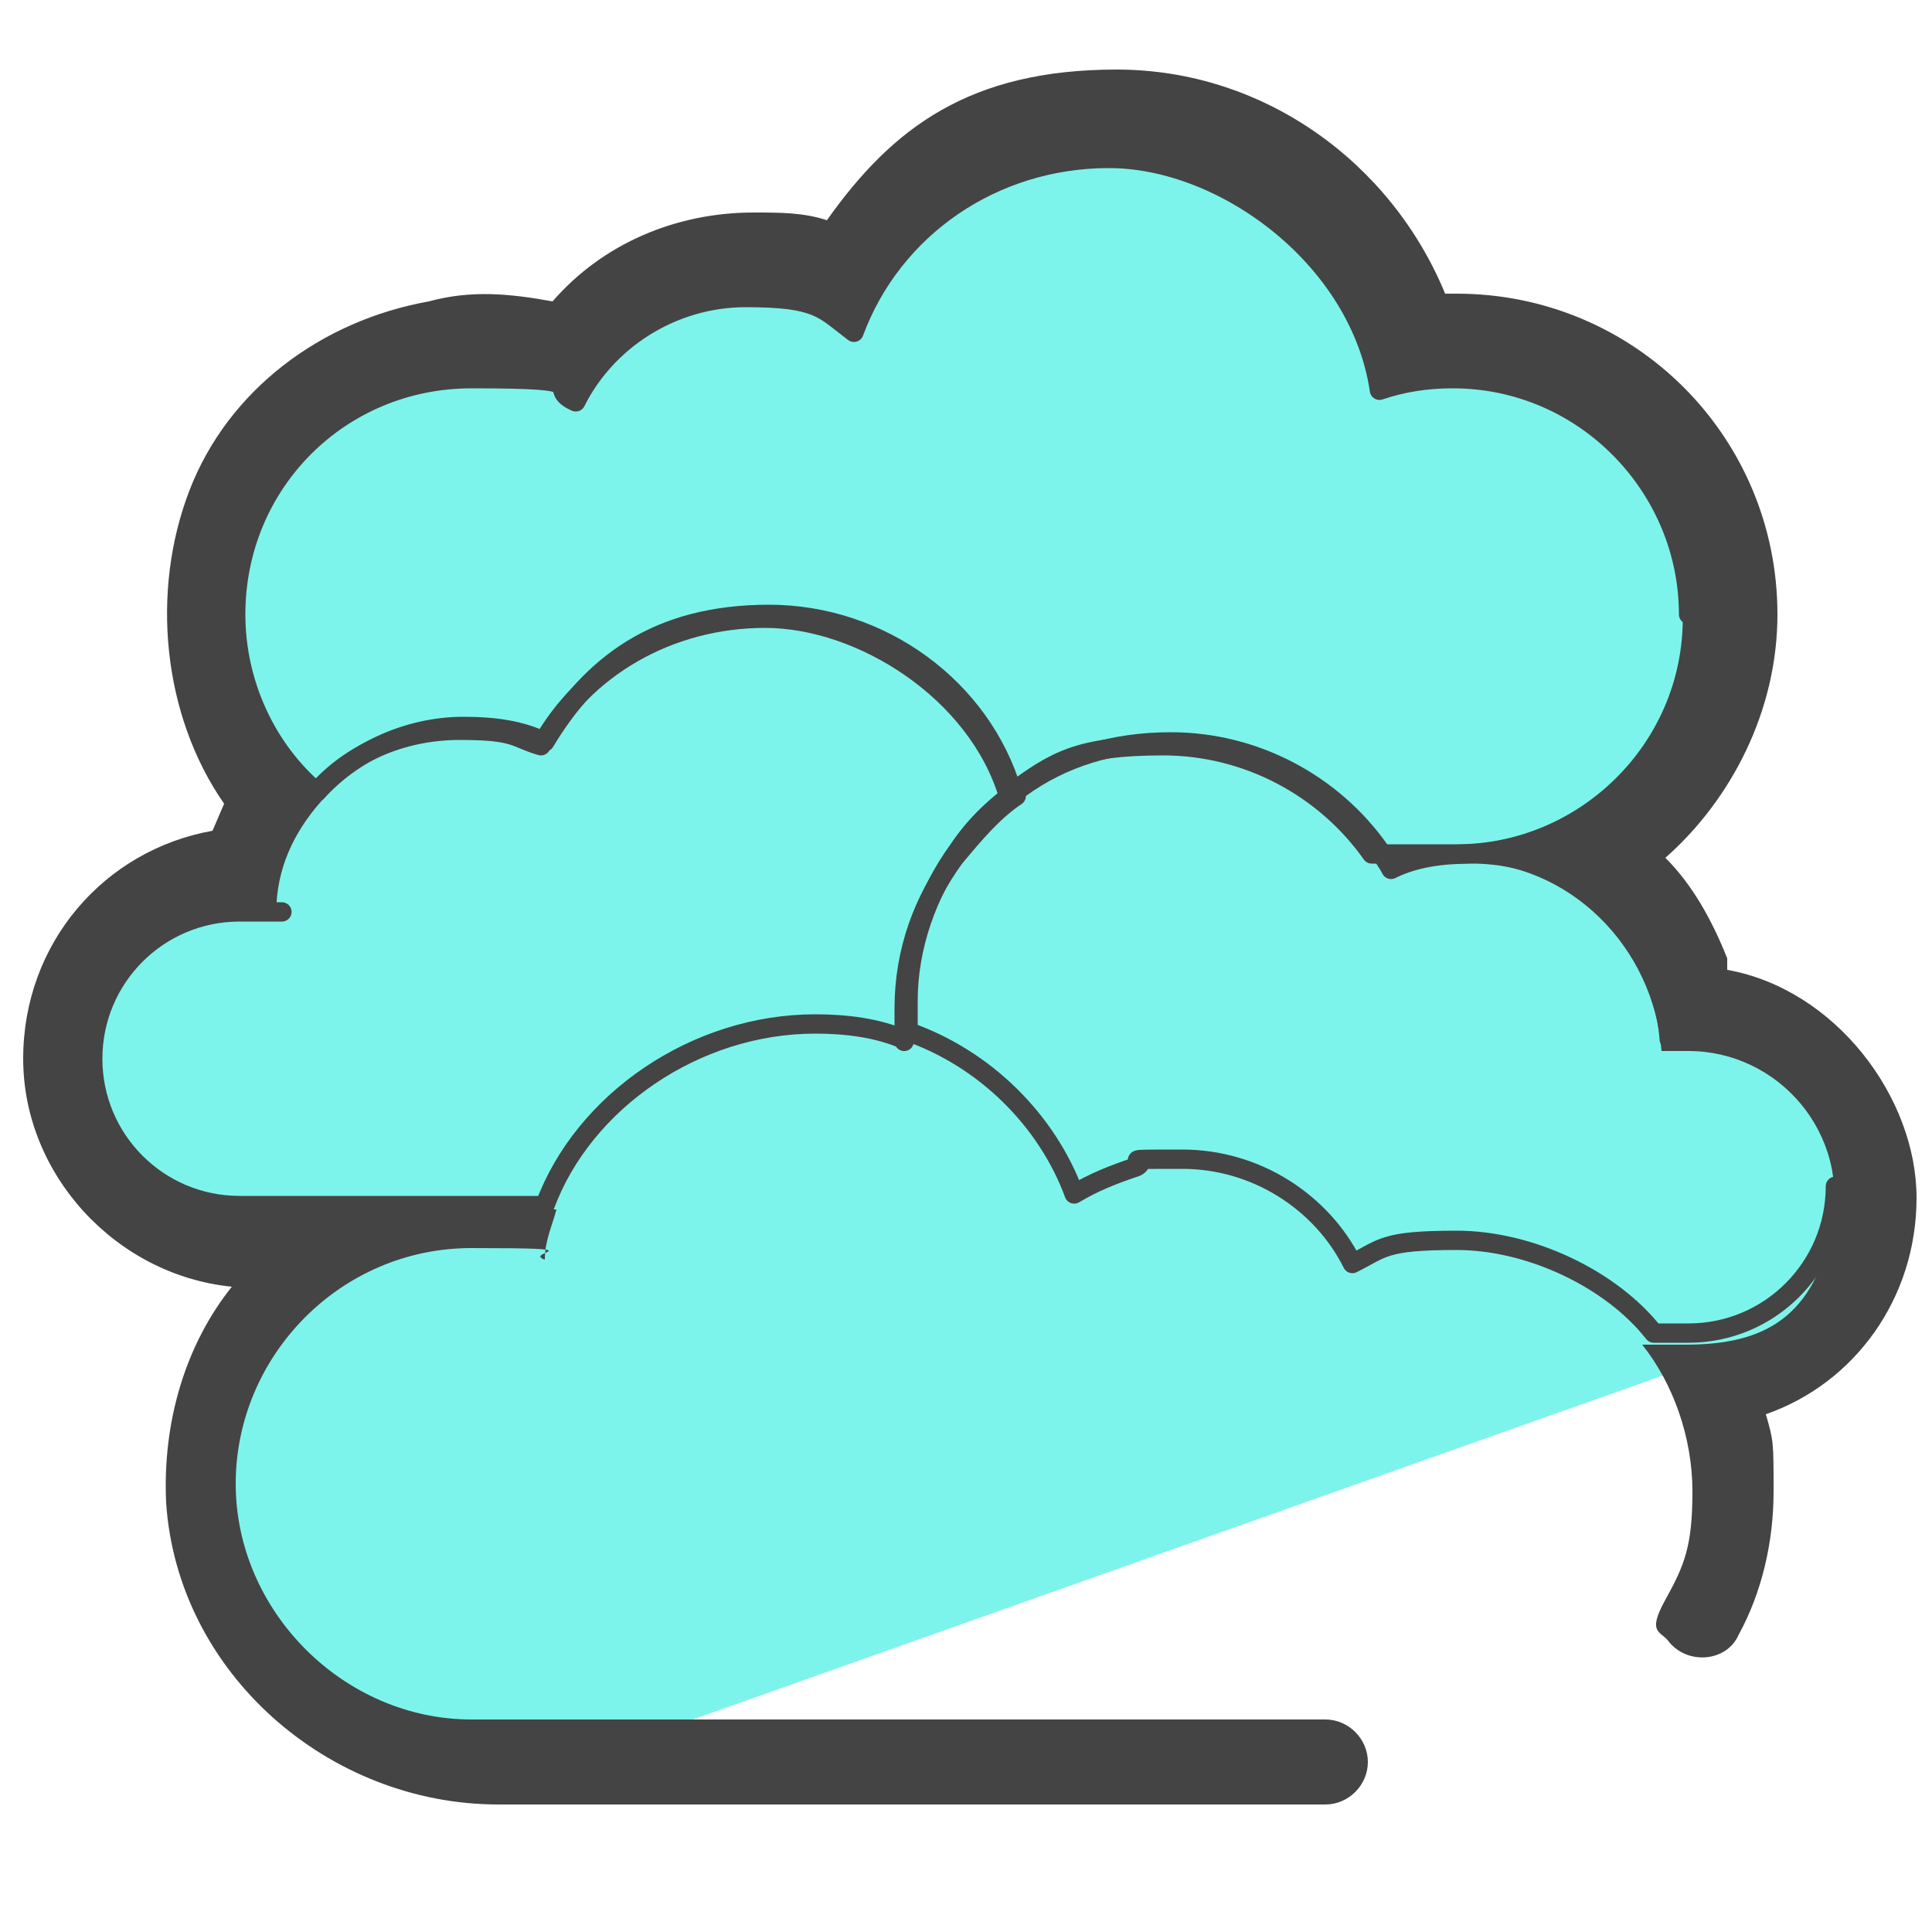
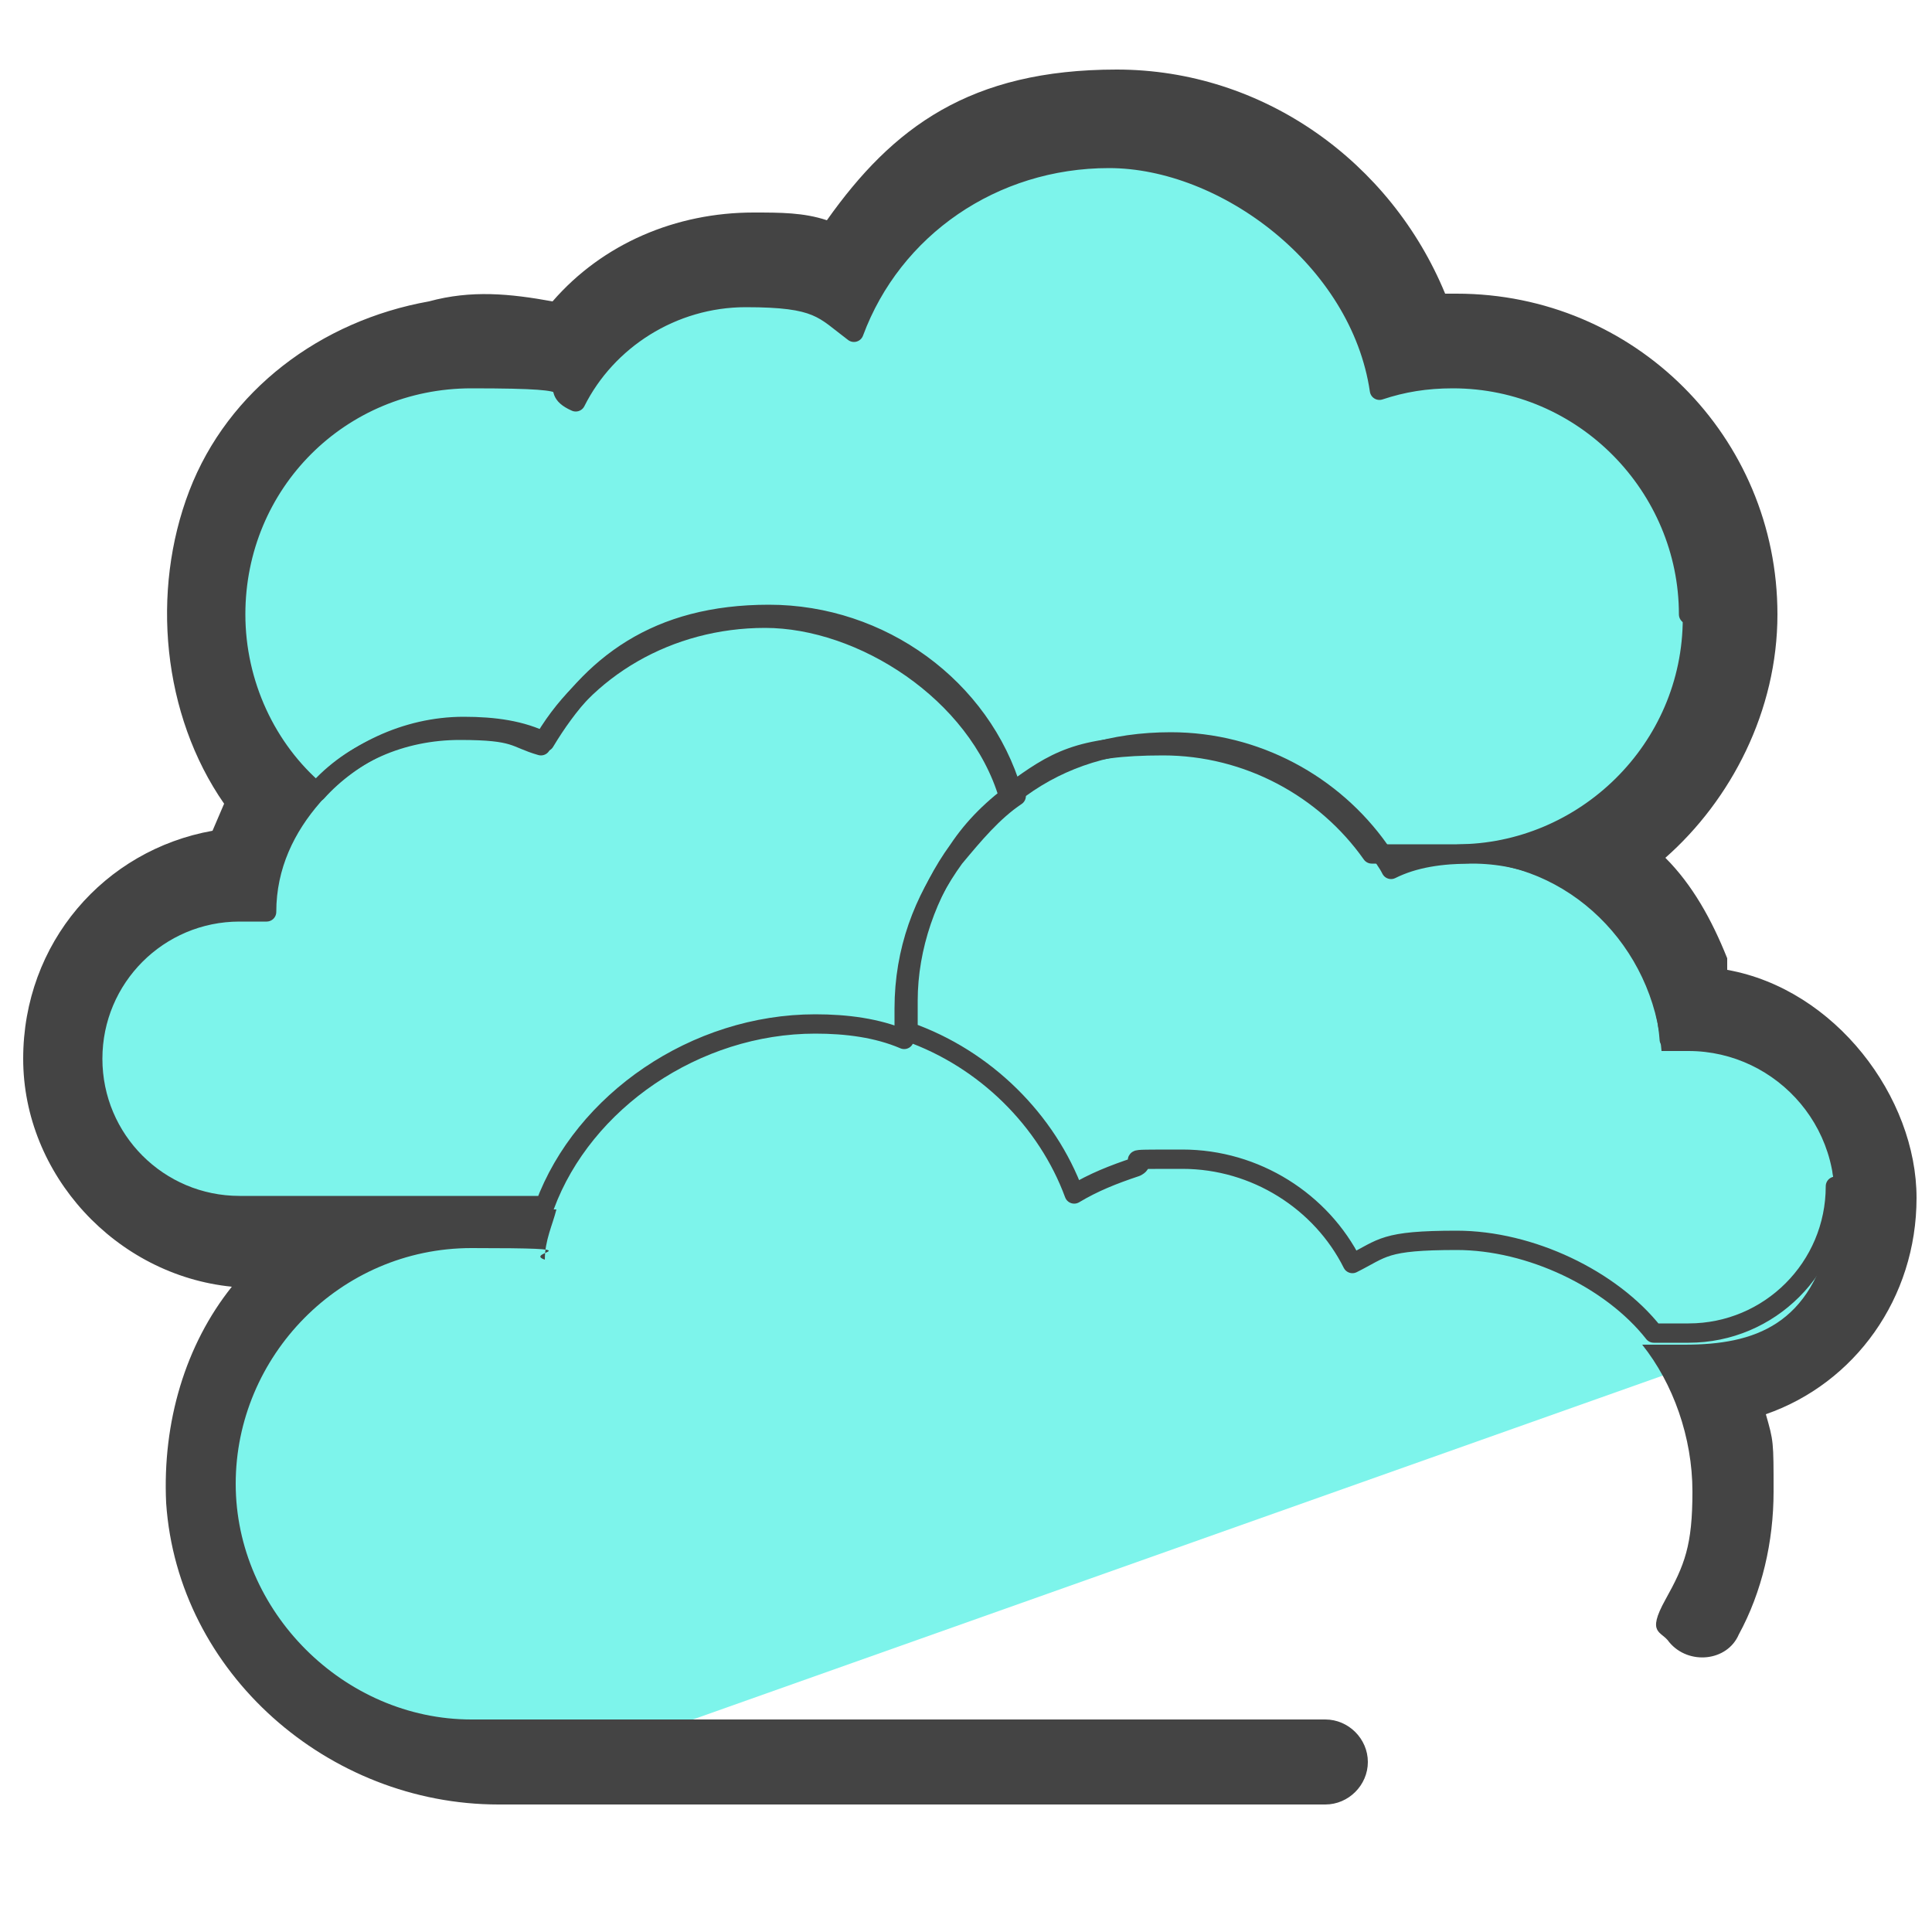
- <svg xmlns="http://www.w3.org/2000/svg" version="1.1" viewBox="0 0 50 50">
+ <svg xmlns="http://www.w3.org/2000/svg" viewBox="0 0 50 50">
  <defs>
-     <style>
-       .cls-1 {
-         fill: #7df4eb;
-       }
- 
-       .cls-2 {
-         fill: #444;
-       }
- 
-       .cls-3 {
-         fill: #35d3c3;
-       }
- 
-       .cls-4 {
-         fill: none;
-         stroke: #444;
-         stroke-linecap: round;
-         stroke-linejoin: round;
-         stroke-width: .5px;
-       }
-     </style>
+     <style>.cls-4{fill:none;stroke:#444;stroke-linecap:round;stroke-linejoin:round;stroke-width:.5px}</style>
  </defs>
-   <g>
-     <g id="Camada_1">
-       <g>
-         <polygon class="cls-3" points="27.5 22.8 35.3 25.2 28.6 30 28.7 38.2 22.2 33.3 14.4 35.9 17 28.1 12.1 21.5 20.3 21.6 25.1 14.9 27.5 22.8" />
-         <g>
-           <g>
-             <path class="cls-1" d="M42,9.9l-4.8-.8c-4.2-10.9-13.8-4.6-16-2.5l-7.3,3c-12.2-2-7.6,10.6-7.8,11.2l-.8,2.1c-3.5,0-6.1,8,1.4,9.2l-2,5.5,2.8,6.5,6.2,1.9,33-11.7c5-6.2-2.7-8.7-3.1-9.2-3.7-4.5,2-5.1,1.4-7.9s-2.5-7.2-2.9-7.3Z" />
-             <path class="cls-4" d="M43.8,16c0,3.4-2.8,6.1-6.1,6.1h-2.2c-1.2-1.7-3.2-2.8-5.4-2.8s-2.8.4-3.9,1.2c-.8-2.7-3.4-4.6-6.3-4.6s-4.6,1.3-5.8,3.3c-.6-.3-1.3-.4-2.1-.4-1.5,0-2.9.7-3.8,1.7-1.3-1.1-2.1-2.8-2.1-4.6,0-3.4,2.7-6.1,6.1-6.1s1.8.2,2.7.6c.8-1.6,2.5-2.7,4.4-2.7s2,.3,2.8.9c1-2.7,3.6-4.5,6.6-4.5s6.5,2.6,7,6c.6-.2,1.2-.3,1.9-.3,3.4,0,6.1,2.8,6.1,6.1Z" />
-             <g>
-               <path class="cls-4" d="M26.3,20.6c-.6.4-1.1,1-1.6,1.6-.8,1.1-1.3,2.4-1.3,3.9s0,.5,0,.8c-.7-.3-1.5-.4-2.3-.4-3.1,0-6,2-7,4.7h-7.9c-2.1,0-3.8-1.7-3.8-3.8s1.7-3.8,3.8-3.8.5,0,.7,0c0-1.2.5-2.2,1.2-3,.9-1.1,2.3-1.7,3.8-1.7s1.4.2,2.1.4c1.1-2,3.3-3.3,5.8-3.3s5.5,1.9,6.3,4.6Z" />
-               <path class="cls-4" d="M47.5,30.7c0,2.1-1.7,3.8-3.8,3.8h-.9c-1.1-1.4-3.2-2.4-5.1-2.4s-1.9.2-2.7.6c-.8-1.6-2.5-2.7-4.4-2.7s-.8,0-1.2.2c-.6.2-1.1.4-1.6.7-.7-1.9-2.3-3.5-4.3-4.2,0-.3,0-.5,0-.8,0-1.4.5-2.8,1.3-3.9.4-.6.9-1.1,1.6-1.6,1.1-.8,2.4-1.2,3.9-1.2,2.2,0,4.2,1.1,5.4,2.8.1.2.2.3.3.5.6-.3,1.3-.4,2.1-.4,2.7,0,4.9,2.1,5.1,4.8.2,0,.4,0,.7,0,2.1,0,3.8,1.7,3.8,3.8Z" />
-             </g>
-             <path class="cls-2" d="M44.7,24.8c-.4-1-.9-1.9-1.6-2.6,1.7-1.5,2.9-3.8,2.9-6.3,0-4.6-3.7-8.3-8.3-8.3s-.2,0-.3,0c-1.4-3.4-4.7-5.8-8.5-5.8s-5.8,1.5-7.5,3.9c-.6-.2-1.2-.2-1.9-.2-2,0-3.9.8-5.2,2.3-1.1-.2-2.1-.3-3.2,0-2.8.5-5.2,2.3-6.2,4.9s-.7,5.8.9,8.1l-.3.7c-2.8.5-4.9,2.9-4.9,5.9s2.4,5.6,5.4,5.9c-1.2,1.5-1.8,3.5-1.7,5.6.3,4.4,4.2,7.8,8.6,7.8h21.4c.6,0,1.1-.5,1.1-1.1h0c0-.6-.5-1.1-1.1-1.1H12.2c-3.3,0-6.1-2.8-6.1-6.1s2.7-6.1,6.1-6.1,1.3.1,1.9.3c0-.5.2-.9.3-1.3H6.3c-2.1,0-3.8-1.7-3.8-3.8s1.7-3.8,3.8-3.8.5,0,.7,0c0-1.2.5-2.2,1.2-3-1.3-1.1-2.1-2.8-2.1-4.6,0-3.4,2.7-6.1,6.1-6.1s1.8.2,2.7.6c.8-1.6,2.5-2.7,4.4-2.7s2,.3,2.8.9c1-2.7,3.6-4.5,6.6-4.5s6.5,2.6,7,6c.5-.2,1-.3,1.6-.3,3.2-.2,5.9,2,6.4,5.1.6,3.8-2.3,7.2-6.1,7.2h.3c2.7,0,4.9,2.2,5.1,4.9.2,0,.4,0,.7,0,2.3,0,4.2,2.1,3.7,4.6s-2,3-3.8,3h-1.1c.8,1,1.3,2.4,1.3,3.8s-.2,1.9-.7,2.8-.1.8.1,1.1,0,0,0,0c.5.6,1.5.5,1.8-.2.6-1.1.9-2.4.9-3.7s0-1.3-.2-2c2.3-.8,3.9-3,3.9-5.6s-2.1-5.4-4.9-5.9Z" />
-           </g>
-           <path class="cls-2" d="M29.5,43.1" />
-         </g>
-       </g>
-     </g>
+   <g id="Camada_1">
+     <path fill="#35d3c3" d="M27.5 22.8l7.8 2.4-6.7 4.8.1 8.2-6.5-4.9-7.8 2.6 2.6-7.8-4.9-6.6 8.2.1 4.8-6.7 2.4 7.9z" />
+     <path fill="#7df4eb" d="M42 9.9l-4.8-.8C33-1.8 23.4 4.5 21.2 6.6l-7.3 3c-12.2-2-7.6 10.6-7.8 11.2l-.8 2.1c-3.5 0-6.1 8 1.4 9.2l-2 5.5 2.8 6.5 6.2 1.9 33-11.7c5-6.2-2.7-8.7-3.1-9.2-3.7-4.5 2-5.1 1.4-7.9s-2.5-7.2-2.9-7.3z" />
+     <path d="M43.8 16c0 3.4-2.8 6.1-6.1 6.1h-2.2c-1.2-1.7-3.2-2.8-5.4-2.8s-2.8.4-3.9 1.2c-.8-2.7-3.4-4.6-6.3-4.6s-4.6 1.3-5.8 3.3c-.6-.3-1.3-.4-2.1-.4-1.5 0-2.9.7-3.8 1.7-1.3-1.1-2.1-2.8-2.1-4.6 0-3.4 2.7-6.1 6.1-6.1s1.8.2 2.7.6c.8-1.6 2.5-2.7 4.4-2.7s2 .3 2.8.9c1-2.7 3.6-4.5 6.6-4.5s6.5 2.6 7 6c.6-.2 1.2-.3 1.9-.3 3.4 0 6.1 2.8 6.1 6.1z" class="cls-4" />
+     <path d="M26.3 20.6c-.6.4-1.1 1-1.6 1.6-.8 1.1-1.3 2.4-1.3 3.9v.8c-.7-.3-1.5-.4-2.3-.4-3.1 0-6 2-7 4.7H6.2c-2.1 0-3.8-1.7-3.8-3.8s1.7-3.8 3.8-3.8h.7c0-1.2.5-2.2 1.2-3 .9-1.1 2.3-1.7 3.8-1.7s1.4.2 2.1.4c1.1-2 3.3-3.3 5.8-3.3s5.5 1.9 6.3 4.6z" class="cls-4" />
+     <path d="M47.5 30.7c0 2.1-1.7 3.8-3.8 3.8h-.9c-1.1-1.4-3.2-2.4-5.1-2.4s-1.9.2-2.7.6c-.8-1.6-2.5-2.7-4.4-2.7s-.8 0-1.2.2c-.6.2-1.1.4-1.6.7-.7-1.9-2.3-3.5-4.3-4.2v-.8c0-1.4.5-2.8 1.3-3.9.4-.6.9-1.1 1.6-1.6 1.1-.8 2.4-1.2 3.9-1.2 2.2 0 4.2 1.1 5.4 2.8.1.2.2.3.3.5.6-.3 1.3-.4 2.1-.4 2.7 0 4.9 2.1 5.1 4.8h.7c2.1 0 3.8 1.7 3.8 3.8z" class="cls-4" />
+     <path fill="#444" d="M44.7 24.8c-.4-1-.9-1.9-1.6-2.6 1.7-1.5 2.9-3.8 2.9-6.3 0-4.6-3.7-8.3-8.3-8.3h-.3c-1.4-3.4-4.7-5.8-8.5-5.8s-5.8 1.5-7.5 3.9c-.6-.2-1.2-.2-1.9-.2-2 0-3.9.8-5.2 2.3-1.1-.2-2.1-.3-3.2 0-2.8.5-5.2 2.3-6.2 4.9s-.7 5.8.9 8.1l-.3.7C2.7 22 .6 24.4.6 27.4S3 33 6 33.3c-1.2 1.5-1.8 3.5-1.7 5.6.3 4.4 4.2 7.8 8.6 7.8h21.4c.6 0 1.1-.5 1.1-1.1 0-.6-.5-1.1-1.1-1.1H12.2c-3.3 0-6.1-2.8-6.1-6.1s2.7-6.1 6.1-6.1 1.3.1 1.9.3c0-.5.2-.9.3-1.3H6.3c-2.1 0-3.8-1.7-3.8-3.8s1.7-3.8 3.8-3.8H7c0-1.2.5-2.2 1.2-3-1.3-1.1-2.1-2.8-2.1-4.6 0-3.4 2.7-6.1 6.1-6.1s1.8.2 2.7.6c.8-1.6 2.5-2.7 4.4-2.7s2 .3 2.8.9c1-2.7 3.6-4.5 6.6-4.5s6.5 2.6 7 6c.5-.2 1-.3 1.6-.3 3.2-.2 5.9 2 6.4 5.1.6 3.8-2.3 7.2-6.1 7.2h.3c2.7 0 4.9 2.2 5.1 4.9h.7c2.3 0 4.2 2.1 3.7 4.6s-2 3-3.8 3h-1.1c.8 1 1.3 2.4 1.3 3.8s-.2 1.9-.7 2.8-.1.8.1 1.1c.5.6 1.5.5 1.8-.2.6-1.1.9-2.4.9-3.7s0-1.3-.2-2c2.3-.8 3.9-3 3.9-5.6s-2.1-5.4-4.9-5.9z" />
  </g>
</svg>
